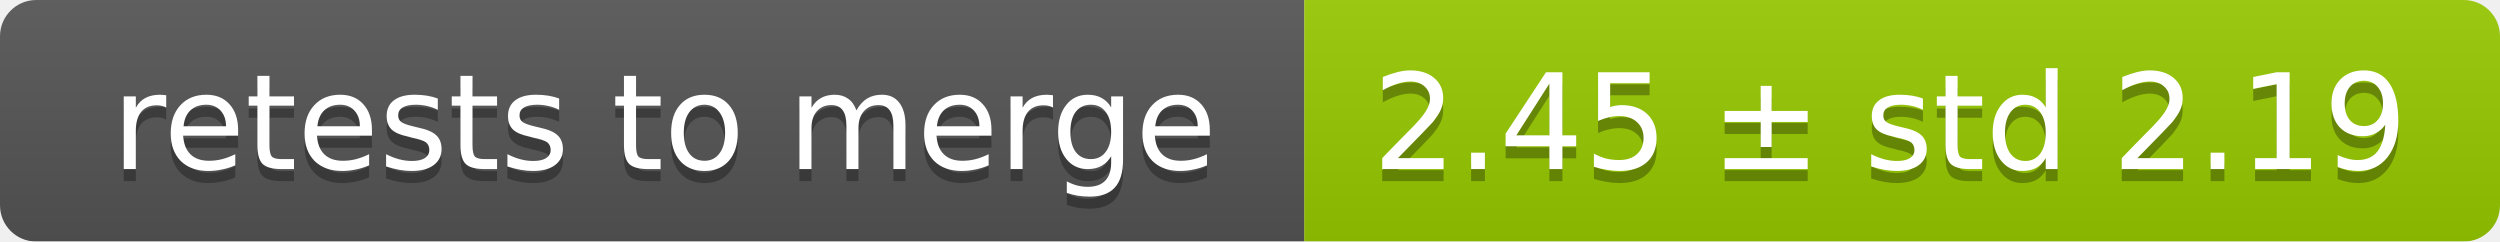
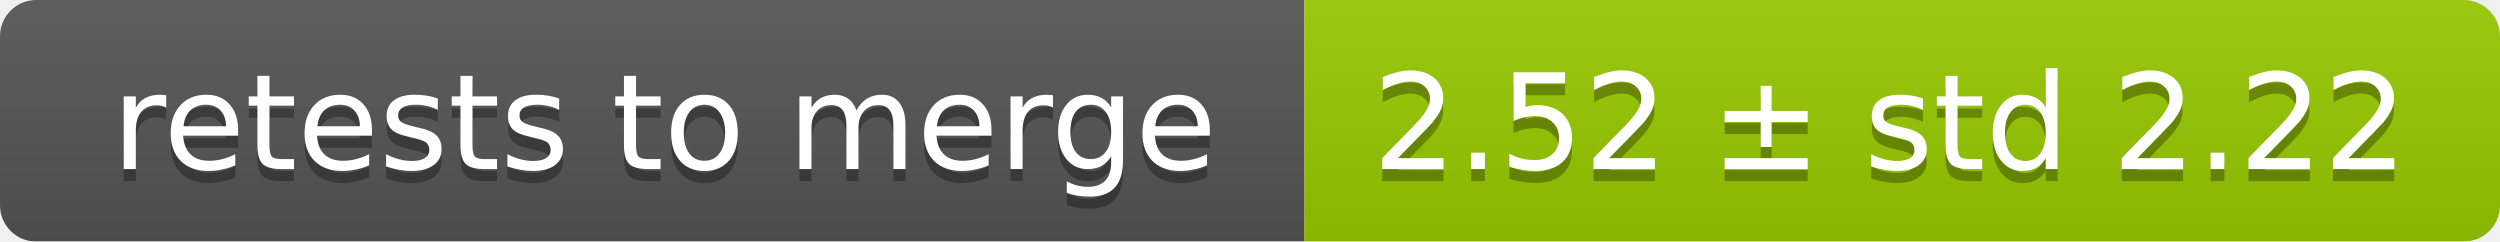
<svg xmlns="http://www.w3.org/2000/svg" width="207" height="20">
  <linearGradient id="smooth" x2="0" y2="100%">
    <stop offset="0" stop-color="#bbb" stop-opacity=".1" />
    <stop offset="1" stop-opacity=".1" />
  </linearGradient>
  <mask id="round">
    <rect width="207" height="20" rx="3" fill="#fff" />
  </mask>
  <g mask="url(#round)">
    <rect width="108" height="20" fill="#555" />
    <rect x="108" width="99" height="20" fill="#97ca00" />
    <rect width="207" height="20" fill="url(#smooth)" />
  </g>
  <g fill="#fff" text-anchor="middle" font-family="DejaVu Sans,Verdana,Geneva,sans-serif" font-size="11">
    <text x="55" y="15" fill="#010101" fill-opacity=".3">retests to merge</text>
    <text x="55" y="14">retests to merge</text>
-     <text x="156.5" y="15" fill="#010101" fill-opacity=".3">2.45 ± std 2.19</text>
-     <text x="156.5" y="14">2.45 ± std 2.19</text>
+     <text x="156.5" y="15" fill="#010101" fill-opacity=".3">2.52 ± std 2.22</text>
+     <text x="156.5" y="14">2.52 ± std 2.22</text>
  </g>
</svg>
